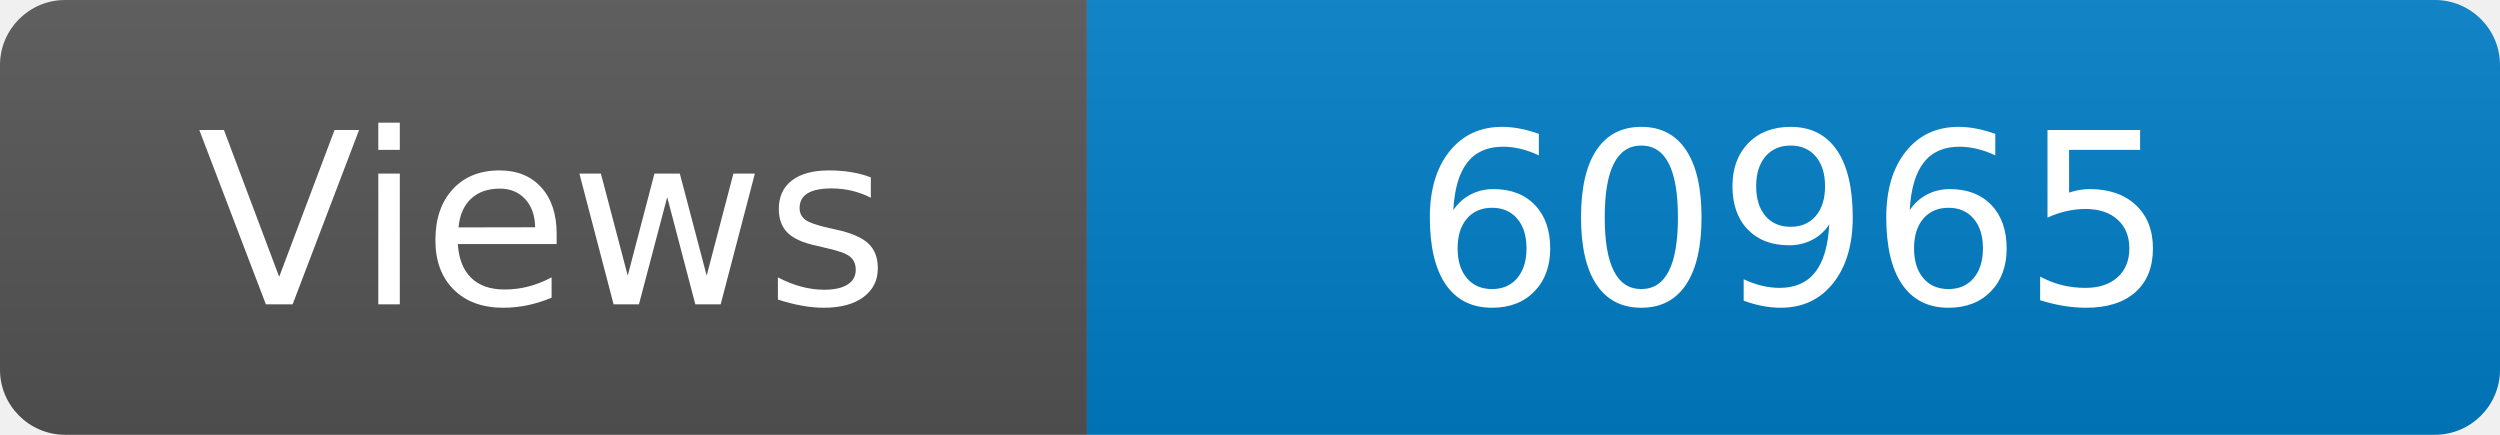
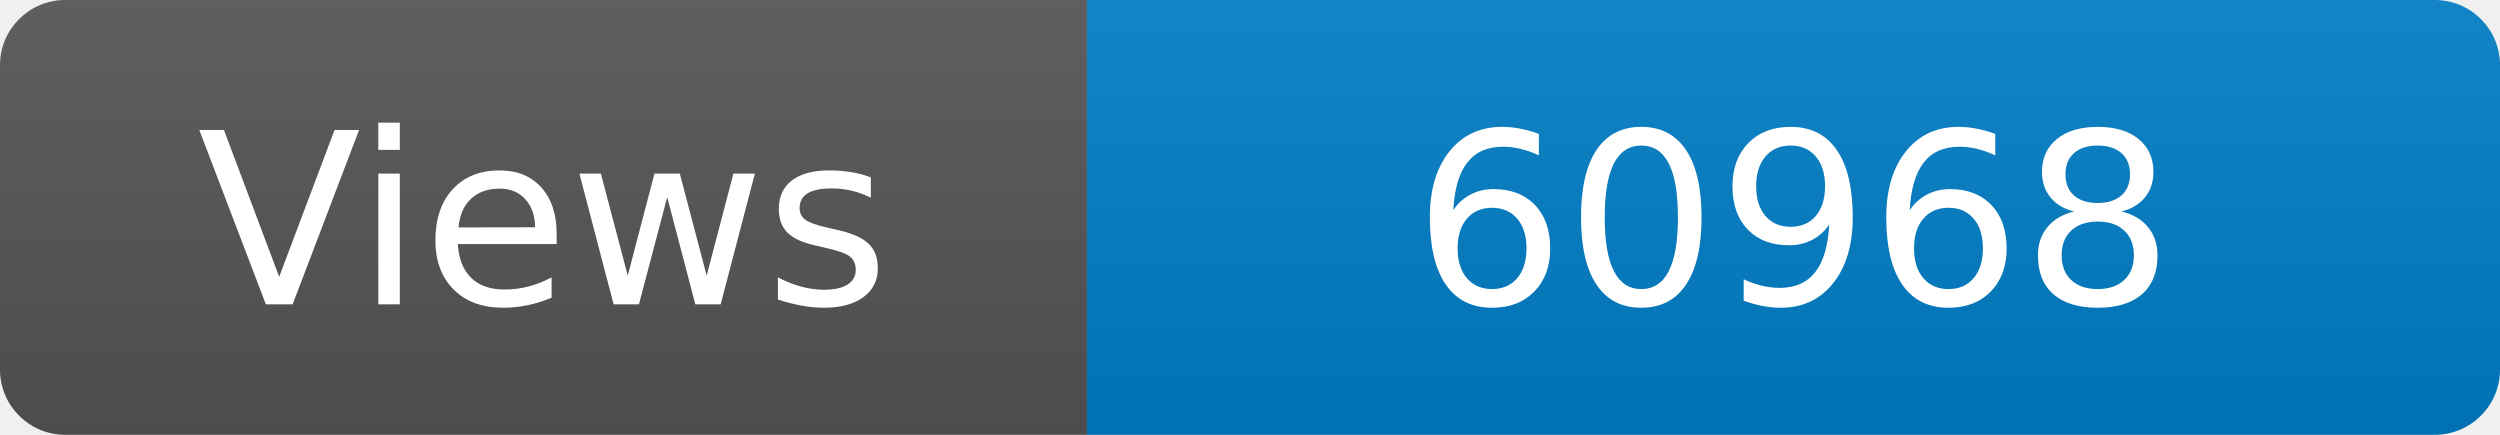
<svg xmlns="http://www.w3.org/2000/svg" width="115" height="20" role="img" aria-label="Maintained?: yes">
  <linearGradient id="s" x2="0" y2="100%">
    <stop offset="0" stop-color="#bbb" stop-opacity=".1" />
    <stop offset="1" stop-opacity=".1" />
  </linearGradient>
  <clipPath id="r">
    <rect width="115" height="20" rx="3" fill="#fff" />
  </clipPath>
  <g clip-path="url(#r)">
    <rect width="50" height="20" fill="#555" />
    <rect x="50" width="160" height="20" fill="#007ec6" />
    <rect width="115" height="20" fill="url(#s)" />
  </g>
  <g fill="#fff" text-anchor="middle" font-family="Verdana,Geneva,DejaVu Sans,sans-serif" font-size="110">
    <text x="250" y="140" transform="scale(.1)" fill="#fff">Views</text>
-     <text x="825" y="140" transform="scale(.1)" fill="#fff">60965</text>
+     <text x="825" y="140" transform="scale(.1)" fill="#fff">60968</text>
  </g>
</svg>
